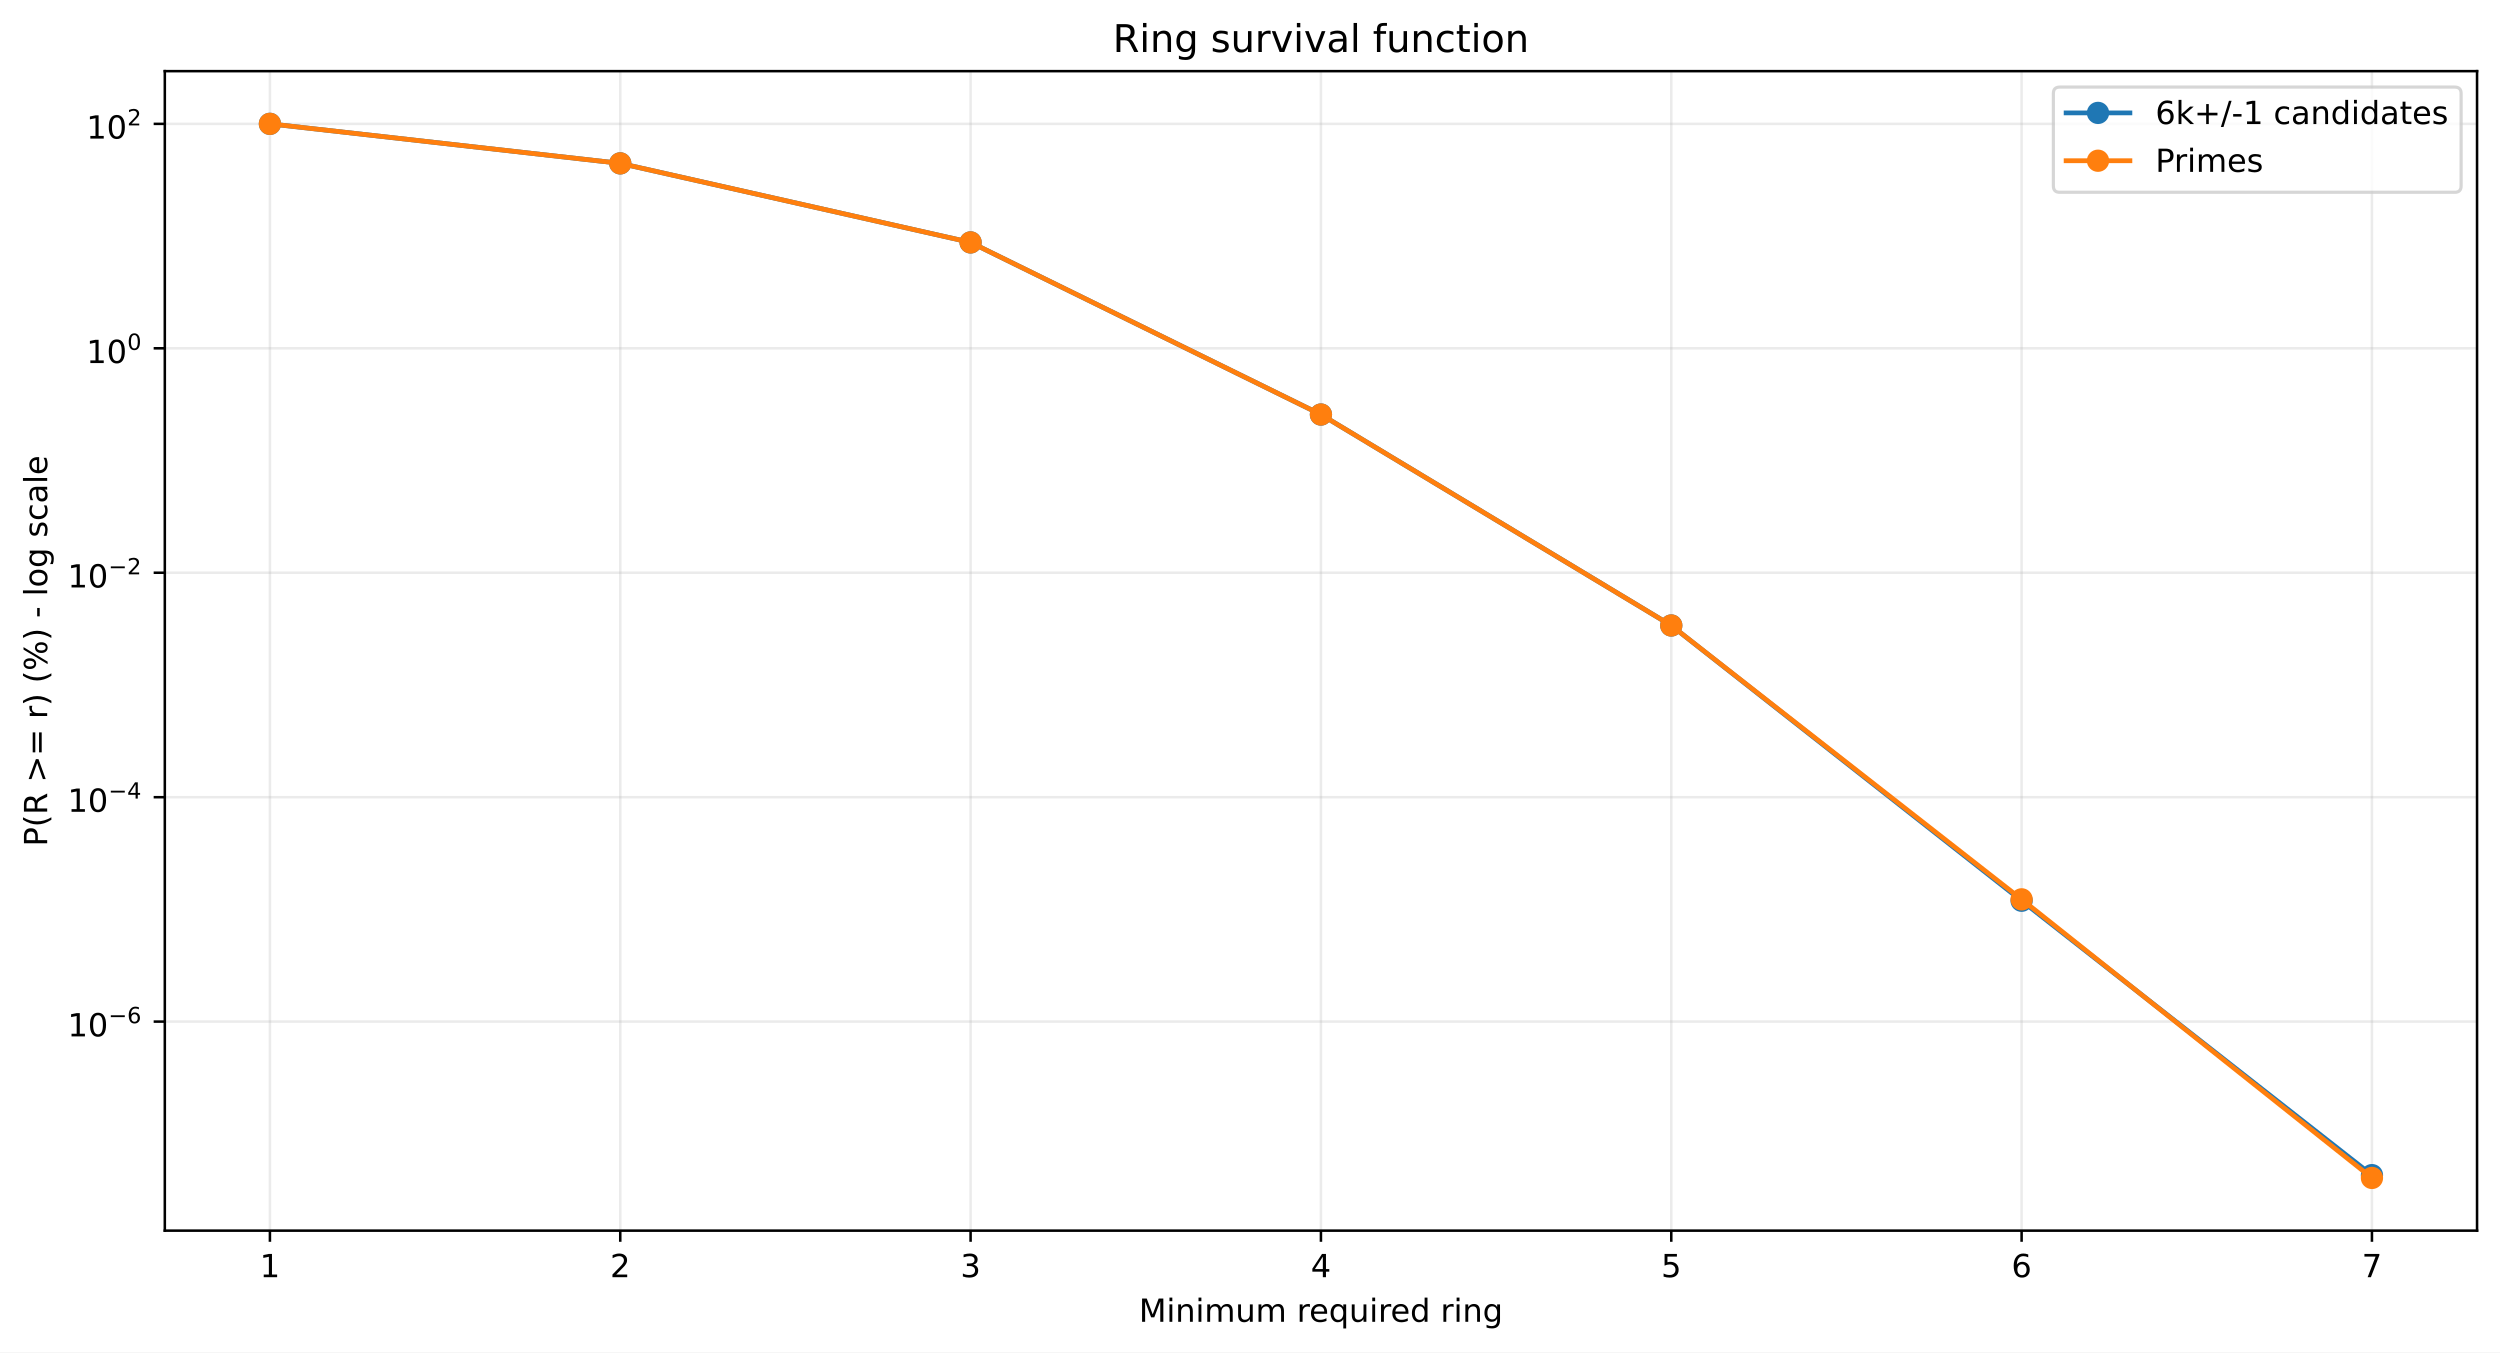
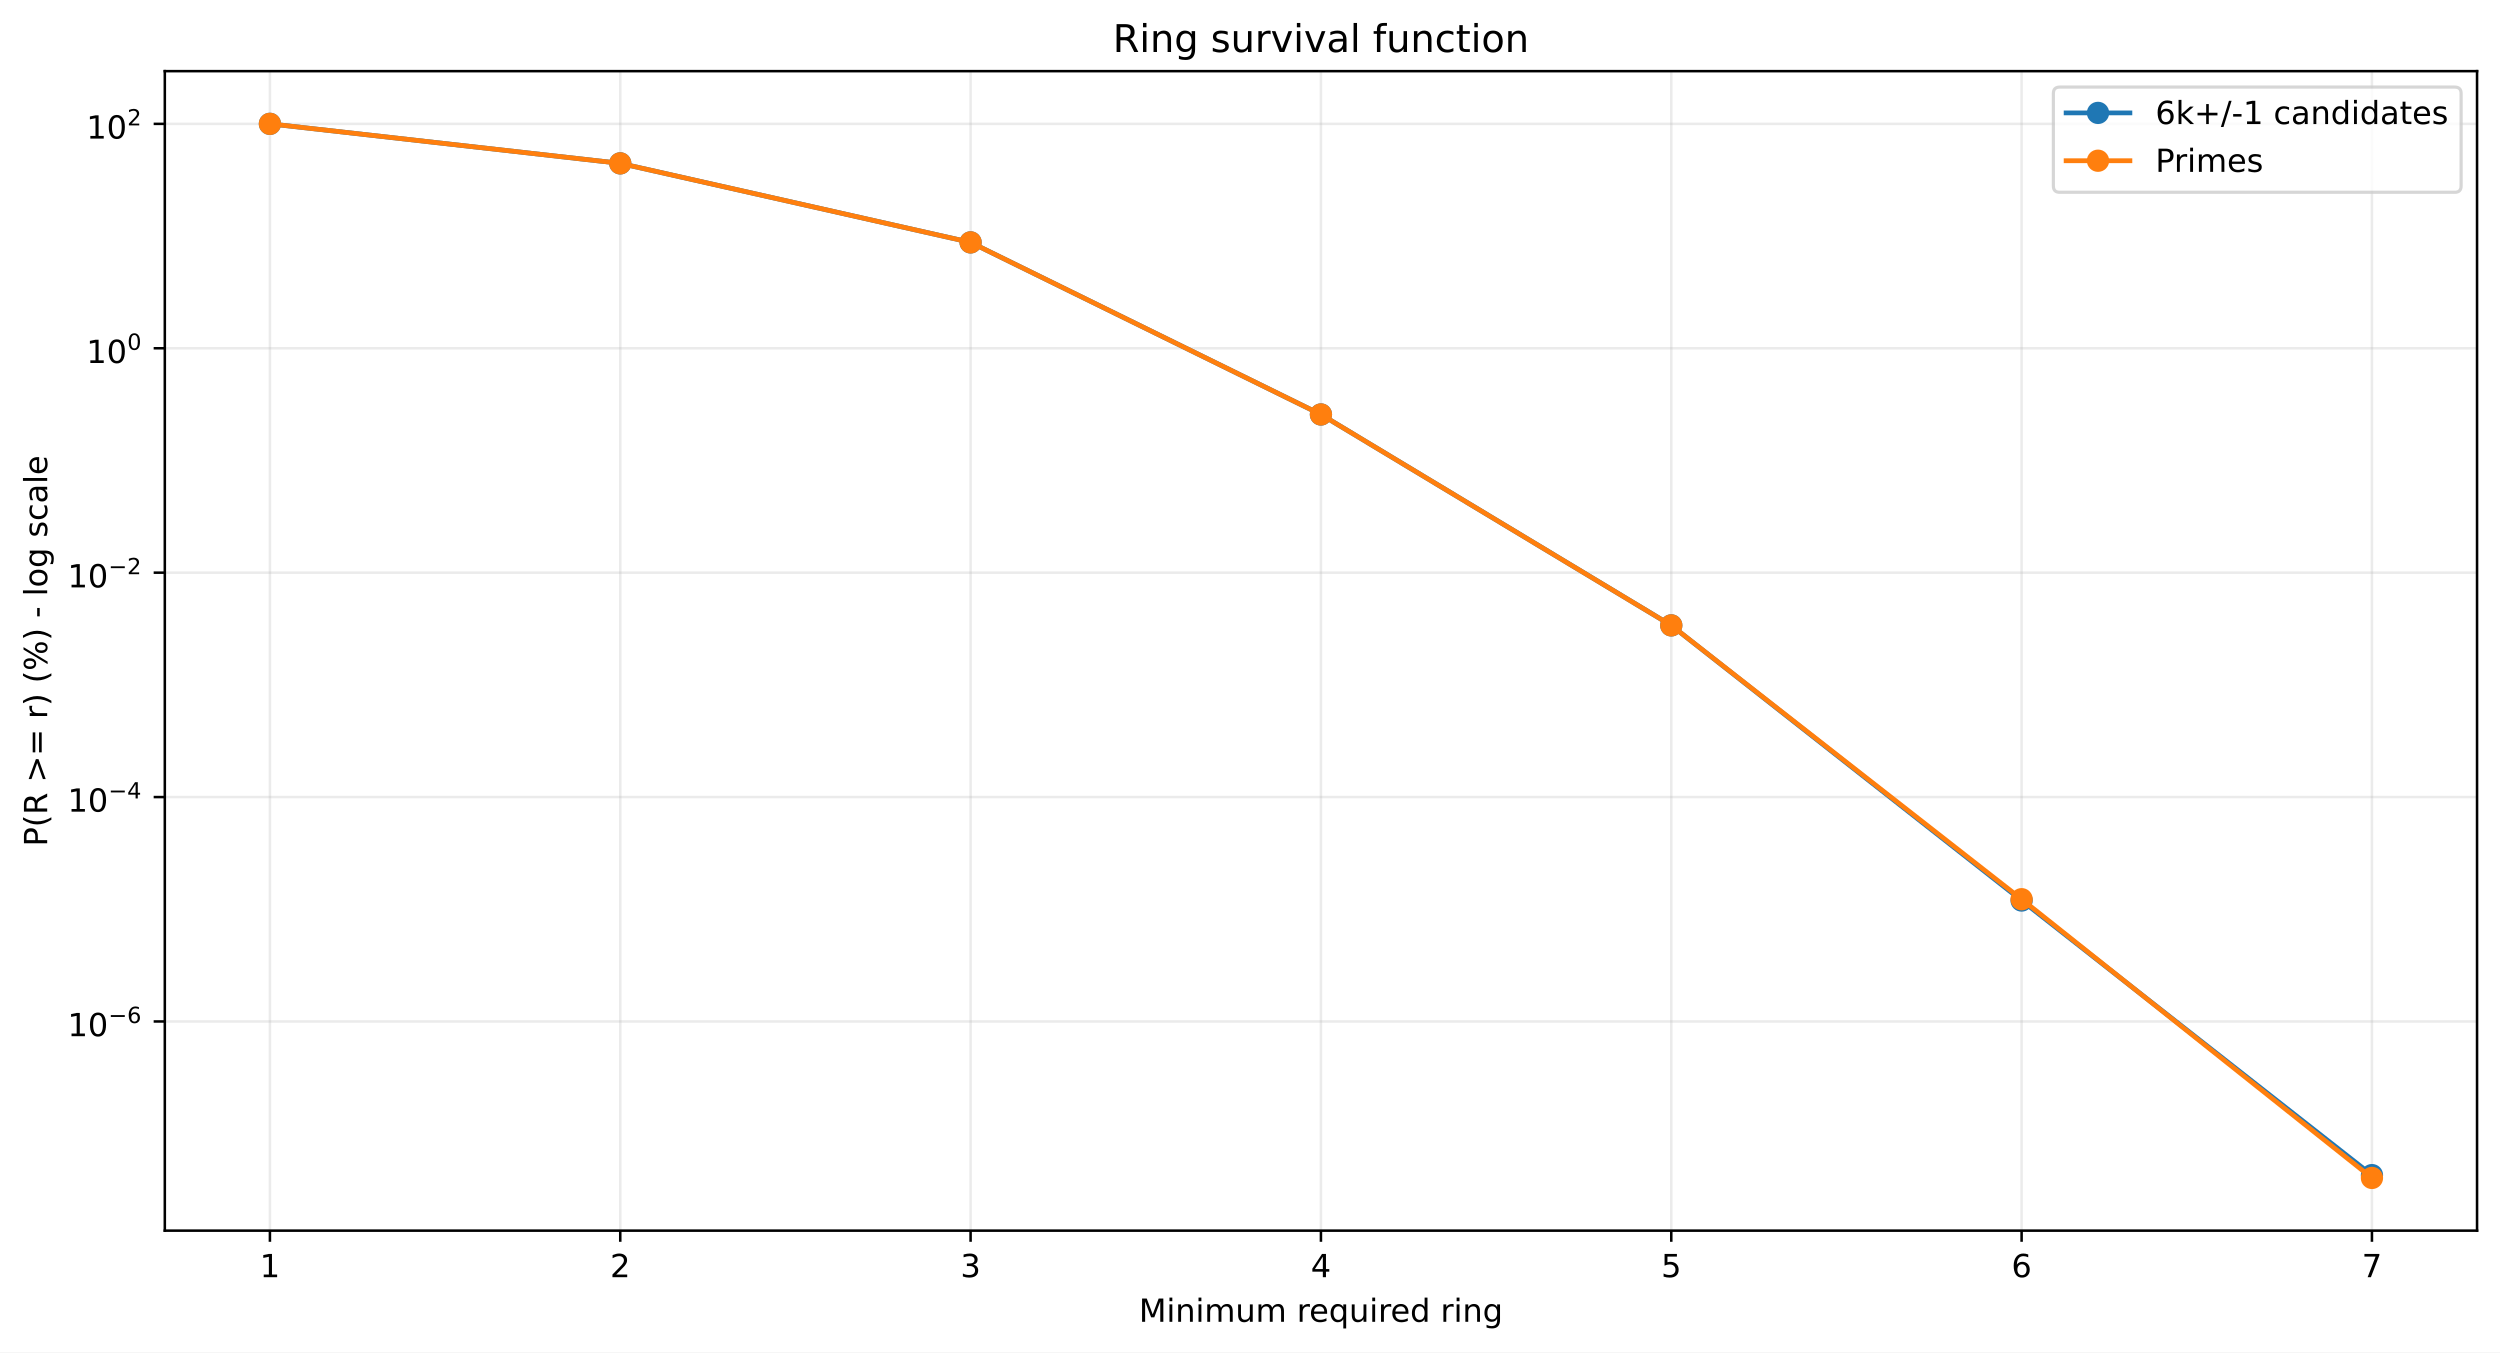
<svg xmlns="http://www.w3.org/2000/svg" xmlns:xlink="http://www.w3.org/1999/xlink" width="784.218pt" height="424.237pt" viewBox="0 0 784.218 424.237" version="1.1">
  <defs>
    <style type="text/css">*{stroke-linejoin: round; stroke-linecap: butt}</style>
  </defs>
  <g id="figure_1">
    <g id="patch_1">
      <path d="M 0 424.237  L 784.218 424.237  L 784.218 0  L 0 0  z " style="fill: #ffffff" />
    </g>
    <g id="axes_1">
      <g id="patch_2">
        <path d="M 51.701 386.036  L 777.018 386.036  L 777.018 22.318  L 51.701 22.318  z " style="fill: #ffffff" />
      </g>
      <g id="matplotlib.axis_1">
        <g id="xtick_1">
          <g id="line2d_1">
-             <path d="M 84.67 386.036  L 84.67 22.318  " clip-path="url(#p7d66e2ac0c)" style="fill: none; stroke: #b0b0b0; stroke-opacity: 0.25; stroke-width: 0.8; stroke-linecap: square" />
+             <path d="M 84.67 386.036  L 84.67 22.318  " clip-path="url(#p5f0b2de97f)" style="fill: none; stroke: #b0b0b0; stroke-opacity: 0.25; stroke-width: 0.8; stroke-linecap: square" />
          </g>
          <g id="line2d_2">
            <defs>
-               <path id="m2b1ff88e31" d="M 0 0  L 0 3.5  " style="stroke: #000000; stroke-width: 0.8" />
+               <path id="m4fd8cc021f" d="M 0 0  L 0 3.5  " style="stroke: #000000; stroke-width: 0.8" />
            </defs>
            <g>
-               <use xlink:href="#m2b1ff88e31" x="84.67" y="386.036" style="stroke: #000000; stroke-width: 0.8" />
+               <use xlink:href="#m4fd8cc021f" x="84.67" y="386.036" style="stroke: #000000; stroke-width: 0.8" />
            </g>
          </g>
          <g id="text_1">
            <g transform="translate(81.48852 400.6334) scale(0.1 -0.1)">
              <defs>
                <path id="DejaVuSans-14" d="M 794 531  L 1825 531  L 1825 4091  L 703 3866  L 703 4441  L 1819 4666  L 2450 4666  L 2450 531  L 3481 531  L 3481 0  L 794 0  L 794 531  z " transform="scale(0.015625)" />
              </defs>
              <use xlink:href="#DejaVuSans-14" />
            </g>
          </g>
        </g>
        <g id="xtick_2">
          <g id="line2d_3">
-             <path d="M 194.566 386.036  L 194.566 22.318  " clip-path="url(#p7d66e2ac0c)" style="fill: none; stroke: #b0b0b0; stroke-opacity: 0.25; stroke-width: 0.8; stroke-linecap: square" />
+             <path d="M 194.566 386.036  L 194.566 22.318  " clip-path="url(#p5f0b2de97f)" style="fill: none; stroke: #b0b0b0; stroke-opacity: 0.25; stroke-width: 0.8; stroke-linecap: square" />
          </g>
          <g id="line2d_4">
            <g>
-               <use xlink:href="#m2b1ff88e31" x="194.566" y="386.036" style="stroke: #000000; stroke-width: 0.8" />
+               <use xlink:href="#m4fd8cc021f" x="194.566" y="386.036" style="stroke: #000000; stroke-width: 0.8" />
            </g>
          </g>
          <g id="text_2">
            <g transform="translate(191.3851 400.6334) scale(0.1 -0.1)">
              <defs>
                <path id="DejaVuSans-15" d="M 1228 531  L 3431 531  L 3431 0  L 469 0  L 469 531  Q 828 903 1448 1529  Q 2069 2156 2228 2338  Q 2531 2678 2651 2914  Q 2772 3150 2772 3378  Q 2772 3750 2511 3984  Q 2250 4219 1831 4219  Q 1534 4219 1204 4116  Q 875 4013 500 3803  L 500 4441  Q 881 4594 1212 4672  Q 1544 4750 1819 4750  Q 2544 4750 2975 4387  Q 3406 4025 3406 3419  Q 3406 3131 3298 2873  Q 3191 2616 2906 2266  Q 2828 2175 2409 1742  Q 1991 1309 1228 531  z " transform="scale(0.015625)" />
              </defs>
              <use xlink:href="#DejaVuSans-15" />
            </g>
          </g>
        </g>
        <g id="xtick_3">
          <g id="line2d_5">
-             <path d="M 304.463 386.036  L 304.463 22.318  " clip-path="url(#p7d66e2ac0c)" style="fill: none; stroke: #b0b0b0; stroke-opacity: 0.25; stroke-width: 0.8; stroke-linecap: square" />
+             <path d="M 304.463 386.036  L 304.463 22.318  " clip-path="url(#p5f0b2de97f)" style="fill: none; stroke: #b0b0b0; stroke-opacity: 0.25; stroke-width: 0.8; stroke-linecap: square" />
          </g>
          <g id="line2d_6">
            <g>
-               <use xlink:href="#m2b1ff88e31" x="304.463" y="386.036" style="stroke: #000000; stroke-width: 0.8" />
+               <use xlink:href="#m4fd8cc021f" x="304.463" y="386.036" style="stroke: #000000; stroke-width: 0.8" />
            </g>
          </g>
          <g id="text_3">
            <g transform="translate(301.2817 400.6334) scale(0.1 -0.1)">
              <defs>
                <path id="DejaVuSans-16" d="M 2597 2516  Q 3050 2419 3304 2112  Q 3559 1806 3559 1356  Q 3559 666 3084 287  Q 2609 -91 1734 -91  Q 1441 -91 1130 -33  Q 819 25 488 141  L 488 750  Q 750 597 1062 519  Q 1375 441 1716 441  Q 2309 441 2620 675  Q 2931 909 2931 1356  Q 2931 1769 2642 2001  Q 2353 2234 1838 2234  L 1294 2234  L 1294 2753  L 1863 2753  Q 2328 2753 2575 2939  Q 2822 3125 2822 3475  Q 2822 3834 2567 4026  Q 2313 4219 1838 4219  Q 1578 4219 1281 4162  Q 984 4106 628 3988  L 628 4550  Q 988 4650 1302 4700  Q 1616 4750 1894 4750  Q 2613 4750 3031 4423  Q 3450 4097 3450 3541  Q 3450 3153 3228 2886  Q 3006 2619 2597 2516  z " transform="scale(0.015625)" />
              </defs>
              <use xlink:href="#DejaVuSans-16" />
            </g>
          </g>
        </g>
        <g id="xtick_4">
          <g id="line2d_7">
-             <path d="M 414.36 386.036  L 414.36 22.318  " clip-path="url(#p7d66e2ac0c)" style="fill: none; stroke: #b0b0b0; stroke-opacity: 0.25; stroke-width: 0.8; stroke-linecap: square" />
+             <path d="M 414.36 386.036  L 414.36 22.318  " clip-path="url(#p5f0b2de97f)" style="fill: none; stroke: #b0b0b0; stroke-opacity: 0.25; stroke-width: 0.8; stroke-linecap: square" />
          </g>
          <g id="line2d_8">
            <g>
-               <use xlink:href="#m2b1ff88e31" x="414.36" y="386.036" style="stroke: #000000; stroke-width: 0.8" />
+               <use xlink:href="#m4fd8cc021f" x="414.36" y="386.036" style="stroke: #000000; stroke-width: 0.8" />
            </g>
          </g>
          <g id="text_4">
            <g transform="translate(411.1784 400.6334) scale(0.1 -0.1)">
              <defs>
                <path id="DejaVuSans-17" d="M 2419 4116  L 825 1625  L 2419 1625  L 2419 4116  z M 2253 4666  L 3047 4666  L 3047 1625  L 3713 1625  L 3713 1100  L 3047 1100  L 3047 0  L 2419 0  L 2419 1100  L 313 1100  L 313 1709  L 2253 4666  z " transform="scale(0.015625)" />
              </defs>
              <use xlink:href="#DejaVuSans-17" />
            </g>
          </g>
        </g>
        <g id="xtick_5">
          <g id="line2d_9">
-             <path d="M 524.256 386.036  L 524.256 22.318  " clip-path="url(#p7d66e2ac0c)" style="fill: none; stroke: #b0b0b0; stroke-opacity: 0.25; stroke-width: 0.8; stroke-linecap: square" />
+             <path d="M 524.256 386.036  L 524.256 22.318  " clip-path="url(#p5f0b2de97f)" style="fill: none; stroke: #b0b0b0; stroke-opacity: 0.25; stroke-width: 0.8; stroke-linecap: square" />
          </g>
          <g id="line2d_10">
            <g>
-               <use xlink:href="#m2b1ff88e31" x="524.256" y="386.036" style="stroke: #000000; stroke-width: 0.8" />
+               <use xlink:href="#m4fd8cc021f" x="524.256" y="386.036" style="stroke: #000000; stroke-width: 0.8" />
            </g>
          </g>
          <g id="text_5">
            <g transform="translate(521.075 400.6334) scale(0.1 -0.1)">
              <defs>
                <path id="DejaVuSans-18" d="M 691 4666  L 3169 4666  L 3169 4134  L 1269 4134  L 1269 2991  Q 1406 3038 1543 3061  Q 1681 3084 1819 3084  Q 2600 3084 3056 2656  Q 3513 2228 3513 1497  Q 3513 744 3044 326  Q 2575 -91 1722 -91  Q 1428 -91 1123 -41  Q 819 9 494 109  L 494 744  Q 775 591 1075 516  Q 1375 441 1709 441  Q 2250 441 2565 725  Q 2881 1009 2881 1497  Q 2881 1984 2565 2268  Q 2250 2553 1709 2553  Q 1456 2553 1204 2497  Q 953 2441 691 2322  L 691 4666  z " transform="scale(0.015625)" />
              </defs>
              <use xlink:href="#DejaVuSans-18" />
            </g>
          </g>
        </g>
        <g id="xtick_6">
          <g id="line2d_11">
-             <path d="M 634.153 386.036  L 634.153 22.318  " clip-path="url(#p7d66e2ac0c)" style="fill: none; stroke: #b0b0b0; stroke-opacity: 0.25; stroke-width: 0.8; stroke-linecap: square" />
+             <path d="M 634.153 386.036  L 634.153 22.318  " clip-path="url(#p5f0b2de97f)" style="fill: none; stroke: #b0b0b0; stroke-opacity: 0.25; stroke-width: 0.8; stroke-linecap: square" />
          </g>
          <g id="line2d_12">
            <g>
-               <use xlink:href="#m2b1ff88e31" x="634.153" y="386.036" style="stroke: #000000; stroke-width: 0.8" />
+               <use xlink:href="#m4fd8cc021f" x="634.153" y="386.036" style="stroke: #000000; stroke-width: 0.8" />
            </g>
          </g>
          <g id="text_6">
            <g transform="translate(630.9716 400.6334) scale(0.1 -0.1)">
              <defs>
                <path id="DejaVuSans-19" d="M 2113 2584  Q 1688 2584 1439 2293  Q 1191 2003 1191 1497  Q 1191 994 1439 701  Q 1688 409 2113 409  Q 2538 409 2786 701  Q 3034 994 3034 1497  Q 3034 2003 2786 2293  Q 2538 2584 2113 2584  z M 3366 4563  L 3366 3988  Q 3128 4100 2886 4159  Q 2644 4219 2406 4219  Q 1781 4219 1451 3797  Q 1122 3375 1075 2522  Q 1259 2794 1537 2939  Q 1816 3084 2150 3084  Q 2853 3084 3261 2657  Q 3669 2231 3669 1497  Q 3669 778 3244 343  Q 2819 -91 2113 -91  Q 1303 -91 875 529  Q 447 1150 447 2328  Q 447 3434 972 4092  Q 1497 4750 2381 4750  Q 2619 4750 2861 4703  Q 3103 4656 3366 4563  z " transform="scale(0.015625)" />
              </defs>
              <use xlink:href="#DejaVuSans-19" />
            </g>
          </g>
        </g>
        <g id="xtick_7">
          <g id="line2d_13">
-             <path d="M 744.049 386.036  L 744.049 22.318  " clip-path="url(#p7d66e2ac0c)" style="fill: none; stroke: #b0b0b0; stroke-opacity: 0.25; stroke-width: 0.8; stroke-linecap: square" />
+             <path d="M 744.049 386.036  L 744.049 22.318  " clip-path="url(#p5f0b2de97f)" style="fill: none; stroke: #b0b0b0; stroke-opacity: 0.25; stroke-width: 0.8; stroke-linecap: square" />
          </g>
          <g id="line2d_14">
            <g>
-               <use xlink:href="#m2b1ff88e31" x="744.049" y="386.036" style="stroke: #000000; stroke-width: 0.8" />
+               <use xlink:href="#m4fd8cc021f" x="744.049" y="386.036" style="stroke: #000000; stroke-width: 0.8" />
            </g>
          </g>
          <g id="text_7">
            <g transform="translate(740.8682 400.6334) scale(0.1 -0.1)">
              <defs>
                <path id="DejaVuSans-1a" d="M 525 4666  L 3525 4666  L 3525 4397  L 1831 0  L 1172 0  L 2766 4134  L 525 4134  L 525 4666  z " transform="scale(0.015625)" />
              </defs>
              <use xlink:href="#DejaVuSans-1a" />
            </g>
          </g>
        </g>
        <g id="text_8">
          <g transform="translate(357.2737 414.6342) scale(0.1 -0.1)">
            <defs>
              <path id="DejaVuSans-30" d="M 628 4666  L 1569 4666  L 2759 1491  L 3956 4666  L 4897 4666  L 4897 0  L 4281 0  L 4281 4097  L 3078 897  L 2444 897  L 1241 4097  L 1241 0  L 628 0  L 628 4666  z " transform="scale(0.015625)" />
              <path id="DejaVuSans-4c" d="M 603 3500  L 1178 3500  L 1178 0  L 603 0  L 603 3500  z M 603 4863  L 1178 4863  L 1178 4134  L 603 4134  L 603 4863  z " transform="scale(0.015625)" />
              <path id="DejaVuSans-51" d="M 3513 2113  L 3513 0  L 2938 0  L 2938 2094  Q 2938 2591 2744 2837  Q 2550 3084 2163 3084  Q 1697 3084 1428 2787  Q 1159 2491 1159 1978  L 1159 0  L 581 0  L 581 3500  L 1159 3500  L 1159 2956  Q 1366 3272 1645 3428  Q 1925 3584 2291 3584  Q 2894 3584 3203 3211  Q 3513 2838 3513 2113  z " transform="scale(0.015625)" />
              <path id="DejaVuSans-50" d="M 3328 2828  Q 3544 3216 3844 3400  Q 4144 3584 4550 3584  Q 5097 3584 5394 3201  Q 5691 2819 5691 2113  L 5691 0  L 5113 0  L 5113 2094  Q 5113 2597 4934 2840  Q 4756 3084 4391 3084  Q 3944 3084 3684 2787  Q 3425 2491 3425 1978  L 3425 0  L 2847 0  L 2847 2094  Q 2847 2600 2669 2842  Q 2491 3084 2119 3084  Q 1678 3084 1418 2786  Q 1159 2488 1159 1978  L 1159 0  L 581 0  L 581 3500  L 1159 3500  L 1159 2956  Q 1356 3278 1631 3431  Q 1906 3584 2284 3584  Q 2666 3584 2933 3390  Q 3200 3197 3328 2828  z " transform="scale(0.015625)" />
              <path id="DejaVuSans-58" d="M 544 1381  L 544 3500  L 1119 3500  L 1119 1403  Q 1119 906 1312 657  Q 1506 409 1894 409  Q 2359 409 2629 706  Q 2900 1003 2900 1516  L 2900 3500  L 3475 3500  L 3475 0  L 2900 0  L 2900 538  Q 2691 219 2414 64  Q 2138 -91 1772 -91  Q 1169 -91 856 284  Q 544 659 544 1381  z M 1991 3584  L 1991 3584  z " transform="scale(0.015625)" />
              <path id="DejaVuSans-3" transform="scale(0.015625)" />
              <path id="DejaVuSans-55" d="M 2631 2963  Q 2534 3019 2420 3045  Q 2306 3072 2169 3072  Q 1681 3072 1420 2755  Q 1159 2438 1159 1844  L 1159 0  L 581 0  L 581 3500  L 1159 3500  L 1159 2956  Q 1341 3275 1631 3429  Q 1922 3584 2338 3584  Q 2397 3584 2469 3576  Q 2541 3569 2628 3553  L 2631 2963  z " transform="scale(0.015625)" />
              <path id="DejaVuSans-48" d="M 3597 1894  L 3597 1613  L 953 1613  Q 991 1019 1311 708  Q 1631 397 2203 397  Q 2534 397 2845 478  Q 3156 559 3463 722  L 3463 178  Q 3153 47 2828 -22  Q 2503 -91 2169 -91  Q 1331 -91 842 396  Q 353 884 353 1716  Q 353 2575 817 3079  Q 1281 3584 2069 3584  Q 2775 3584 3186 3129  Q 3597 2675 3597 1894  z M 3022 2063  Q 3016 2534 2758 2815  Q 2500 3097 2075 3097  Q 1594 3097 1305 2825  Q 1016 2553 972 2059  L 3022 2063  z " transform="scale(0.015625)" />
              <path id="DejaVuSans-54" d="M 947 1747  Q 947 1113 1208 752  Q 1469 391 1925 391  Q 2381 391 2643 752  Q 2906 1113 2906 1747  Q 2906 2381 2643 2742  Q 2381 3103 1925 3103  Q 1469 3103 1208 2742  Q 947 2381 947 1747  z M 2906 525  Q 2725 213 2448 61  Q 2172 -91 1784 -91  Q 1150 -91 751 415  Q 353 922 353 1747  Q 353 2572 751 3078  Q 1150 3584 1784 3584  Q 2172 3584 2448 3432  Q 2725 3281 2906 2969  L 2906 3500  L 3481 3500  L 3481 -1331  L 2906 -1331  L 2906 525  z " transform="scale(0.015625)" />
              <path id="DejaVuSans-47" d="M 2906 2969  L 2906 4863  L 3481 4863  L 3481 0  L 2906 0  L 2906 525  Q 2725 213 2448 61  Q 2172 -91 1784 -91  Q 1150 -91 751 415  Q 353 922 353 1747  Q 353 2572 751 3078  Q 1150 3584 1784 3584  Q 2172 3584 2448 3432  Q 2725 3281 2906 2969  z M 947 1747  Q 947 1113 1208 752  Q 1469 391 1925 391  Q 2381 391 2643 752  Q 2906 1113 2906 1747  Q 2906 2381 2643 2742  Q 2381 3103 1925 3103  Q 1469 3103 1208 2742  Q 947 2381 947 1747  z " transform="scale(0.015625)" />
              <path id="DejaVuSans-4a" d="M 2906 1791  Q 2906 2416 2648 2759  Q 2391 3103 1925 3103  Q 1463 3103 1205 2759  Q 947 2416 947 1791  Q 947 1169 1205 825  Q 1463 481 1925 481  Q 2391 481 2648 825  Q 2906 1169 2906 1791  z M 3481 434  Q 3481 -459 3084 -895  Q 2688 -1331 1869 -1331  Q 1566 -1331 1297 -1286  Q 1028 -1241 775 -1147  L 775 -588  Q 1028 -725 1275 -790  Q 1522 -856 1778 -856  Q 2344 -856 2625 -561  Q 2906 -266 2906 331  L 2906 616  Q 2728 306 2450 153  Q 2172 0 1784 0  Q 1141 0 747 490  Q 353 981 353 1791  Q 353 2603 747 3093  Q 1141 3584 1784 3584  Q 2172 3584 2450 3431  Q 2728 3278 2906 2969  L 2906 3500  L 3481 3500  L 3481 434  z " transform="scale(0.015625)" />
            </defs>
            <use xlink:href="#DejaVuSans-30" />
            <use xlink:href="#DejaVuSans-4c" transform="translate(86.28125 0)" />
            <use xlink:href="#DejaVuSans-51" transform="translate(114.0625 0)" />
            <use xlink:href="#DejaVuSans-4c" transform="translate(177.4375 0)" />
            <use xlink:href="#DejaVuSans-50" transform="translate(205.2188 0)" />
            <use xlink:href="#DejaVuSans-58" transform="translate(302.625 0)" />
            <use xlink:href="#DejaVuSans-50" transform="translate(366 0)" />
            <use xlink:href="#DejaVuSans-3" transform="translate(463.4062 0)" />
            <use xlink:href="#DejaVuSans-55" transform="translate(495.1875 0)" />
            <use xlink:href="#DejaVuSans-48" transform="translate(534.0938 0)" />
            <use xlink:href="#DejaVuSans-54" transform="translate(595.625 0)" />
            <use xlink:href="#DejaVuSans-58" transform="translate(659.1094 0)" />
            <use xlink:href="#DejaVuSans-4c" transform="translate(722.4844 0)" />
            <use xlink:href="#DejaVuSans-55" transform="translate(750.2656 0)" />
            <use xlink:href="#DejaVuSans-48" transform="translate(789.1719 0)" />
            <use xlink:href="#DejaVuSans-47" transform="translate(850.7031 0)" />
            <use xlink:href="#DejaVuSans-3" transform="translate(914.1875 0)" />
            <use xlink:href="#DejaVuSans-55" transform="translate(945.9688 0)" />
            <use xlink:href="#DejaVuSans-4c" transform="translate(987.0781 0)" />
            <use xlink:href="#DejaVuSans-51" transform="translate(1014.859 0)" />
            <use xlink:href="#DejaVuSans-4a" transform="translate(1078.234 0)" />
          </g>
        </g>
      </g>
      <g id="matplotlib.axis_2">
        <g id="ytick_1">
          <g id="line2d_15">
-             <path d="M 51.701 320.47  L 777.018 320.47  " clip-path="url(#p7d66e2ac0c)" style="fill: none; stroke: #b0b0b0; stroke-opacity: 0.25; stroke-width: 0.8; stroke-linecap: square" />
+             <path d="M 51.701 320.414  L 777.018 320.414  " clip-path="url(#p5f0b2de97f)" style="fill: none; stroke: #b0b0b0; stroke-opacity: 0.25; stroke-width: 0.8; stroke-linecap: square" />
          </g>
          <g id="line2d_16">
            <defs>
-               <path id="mfa5f4e4ab6" d="M 0 0  L -3.5 0  " style="stroke: #000000; stroke-width: 0.8" />
+               <path id="m0f2849d881" d="M 0 0  L -3.5 0  " style="stroke: #000000; stroke-width: 0.8" />
            </defs>
            <g>
-               <use xlink:href="#mfa5f4e4ab6" x="51.701" y="320.47" style="stroke: #000000; stroke-width: 0.8" />
+               <use xlink:href="#m0f2849d881" x="51.701" y="320.414" style="stroke: #000000; stroke-width: 0.8" />
            </g>
          </g>
          <g id="text_9">
-             <g transform="translate(21.20078 325.1703) scale(0.1 -0.1)">
+             <g transform="translate(21.20078 325.1144) scale(0.1 -0.1)">
              <defs>
                <path id="DejaVuSans-13" d="M 2034 4250  Q 1547 4250 1301 3770  Q 1056 3291 1056 2328  Q 1056 1369 1301 889  Q 1547 409 2034 409  Q 2525 409 2770 889  Q 3016 1369 3016 2328  Q 3016 3291 2770 3770  Q 2525 4250 2034 4250  z M 2034 4750  Q 2819 4750 3233 4129  Q 3647 3509 3647 2328  Q 3647 1150 3233 529  Q 2819 -91 2034 -91  Q 1250 -91 836 529  Q 422 1150 422 2328  Q 422 3509 836 4129  Q 1250 4750 2034 4750  z " transform="scale(0.015625)" />
                <path id="DejaVuSans-c9c" d="M 678 2272  L 4684 2272  L 4684 1741  L 678 1741  L 678 2272  z " transform="scale(0.015625)" />
              </defs>
              <use xlink:href="#DejaVuSans-14" transform="translate(0 0.746875)" />
              <use xlink:href="#DejaVuSans-13" transform="translate(63.62305 0.746875)" />
              <use xlink:href="#DejaVuSans-c9c" transform="translate(128.2031 42.04688) scale(0.7)" />
              <use xlink:href="#DejaVuSans-19" transform="translate(186.8555 42.04688) scale(0.7)" />
            </g>
          </g>
        </g>
        <g id="ytick_2">
          <g id="line2d_17">
-             <path d="M 51.701 250.065  L 777.018 250.065  " clip-path="url(#p7d66e2ac0c)" style="fill: none; stroke: #b0b0b0; stroke-opacity: 0.25; stroke-width: 0.8; stroke-linecap: square" />
+             <path d="M 51.701 250.023  L 777.018 250.023  " clip-path="url(#p5f0b2de97f)" style="fill: none; stroke: #b0b0b0; stroke-opacity: 0.25; stroke-width: 0.8; stroke-linecap: square" />
          </g>
          <g id="line2d_18">
            <g>
-               <use xlink:href="#mfa5f4e4ab6" x="51.701" y="250.065" style="stroke: #000000; stroke-width: 0.8" />
+               <use xlink:href="#m0f2849d881" x="51.701" y="250.023" style="stroke: #000000; stroke-width: 0.8" />
            </g>
          </g>
          <g id="text_10">
-             <g transform="translate(21.20078 254.7154) scale(0.1 -0.1)">
+             <g transform="translate(21.20078 254.6735) scale(0.1 -0.1)">
              <use xlink:href="#DejaVuSans-14" transform="translate(0 0.665625)" />
              <use xlink:href="#DejaVuSans-13" transform="translate(63.62305 0.665625)" />
              <use xlink:href="#DejaVuSans-c9c" transform="translate(128.2031 41.96563) scale(0.7)" />
              <use xlink:href="#DejaVuSans-17" transform="translate(186.8555 41.96563) scale(0.7)" />
            </g>
          </g>
        </g>
        <g id="ytick_3">
          <g id="line2d_19">
-             <path d="M 51.701 179.661  L 777.018 179.661  " clip-path="url(#p7d66e2ac0c)" style="fill: none; stroke: #b0b0b0; stroke-opacity: 0.25; stroke-width: 0.8; stroke-linecap: square" />
+             <path d="M 51.701 179.633  L 777.018 179.633  " clip-path="url(#p5f0b2de97f)" style="fill: none; stroke: #b0b0b0; stroke-opacity: 0.25; stroke-width: 0.8; stroke-linecap: square" />
          </g>
          <g id="line2d_20">
            <g>
-               <use xlink:href="#mfa5f4e4ab6" x="51.701" y="179.661" style="stroke: #000000; stroke-width: 0.8" />
+               <use xlink:href="#m0f2849d881" x="51.701" y="179.633" style="stroke: #000000; stroke-width: 0.8" />
            </g>
          </g>
          <g id="text_11">
-             <g transform="translate(21.20078 184.3605) scale(0.1 -0.1)">
+             <g transform="translate(21.20078 184.3326) scale(0.1 -0.1)">
              <use xlink:href="#DejaVuSans-14" transform="translate(0 0.746875)" />
              <use xlink:href="#DejaVuSans-13" transform="translate(63.62305 0.746875)" />
              <use xlink:href="#DejaVuSans-c9c" transform="translate(128.2031 42.04688) scale(0.7)" />
              <use xlink:href="#DejaVuSans-15" transform="translate(186.8555 42.04688) scale(0.7)" />
            </g>
          </g>
        </g>
        <g id="ytick_4">
          <g id="line2d_21">
-             <path d="M 51.701 109.256  L 777.018 109.256  " clip-path="url(#p7d66e2ac0c)" style="fill: none; stroke: #b0b0b0; stroke-opacity: 0.25; stroke-width: 0.8; stroke-linecap: square" />
+             <path d="M 51.701 109.242  L 777.018 109.242  " clip-path="url(#p5f0b2de97f)" style="fill: none; stroke: #b0b0b0; stroke-opacity: 0.25; stroke-width: 0.8; stroke-linecap: square" />
          </g>
          <g id="line2d_22">
            <g>
-               <use xlink:href="#mfa5f4e4ab6" x="51.701" y="109.256" style="stroke: #000000; stroke-width: 0.8" />
+               <use xlink:href="#m0f2849d881" x="51.701" y="109.242" style="stroke: #000000; stroke-width: 0.8" />
            </g>
          </g>
          <g id="text_12">
-             <g transform="translate(27.10078 113.9556) scale(0.1 -0.1)">
+             <g transform="translate(27.10078 113.9417) scale(0.1 -0.1)">
              <use xlink:href="#DejaVuSans-14" transform="translate(0 0.746875)" />
              <use xlink:href="#DejaVuSans-13" transform="translate(63.62305 0.746875)" />
              <use xlink:href="#DejaVuSans-13" transform="translate(128.2031 42.04688) scale(0.7)" />
            </g>
          </g>
        </g>
        <g id="ytick_5">
          <g id="line2d_23">
-             <path d="M 51.701 38.851  L 777.018 38.851  " clip-path="url(#p7d66e2ac0c)" style="fill: none; stroke: #b0b0b0; stroke-opacity: 0.25; stroke-width: 0.8; stroke-linecap: square" />
+             <path d="M 51.701 38.851  L 777.018 38.851  " clip-path="url(#p5f0b2de97f)" style="fill: none; stroke: #b0b0b0; stroke-opacity: 0.25; stroke-width: 0.8; stroke-linecap: square" />
          </g>
          <g id="line2d_24">
            <g>
-               <use xlink:href="#mfa5f4e4ab6" x="51.701" y="38.851" style="stroke: #000000; stroke-width: 0.8" />
+               <use xlink:href="#m0f2849d881" x="51.701" y="38.851" style="stroke: #000000; stroke-width: 0.8" />
            </g>
          </g>
          <g id="text_13">
            <g transform="translate(27.10078 43.55075) scale(0.1 -0.1)">
              <use xlink:href="#DejaVuSans-14" transform="translate(0 0.746875)" />
              <use xlink:href="#DejaVuSans-13" transform="translate(63.62305 0.746875)" />
              <use xlink:href="#DejaVuSans-15" transform="translate(128.2031 42.04688) scale(0.7)" />
            </g>
          </g>
        </g>
        <g id="text_14">
          <g transform="translate(14.79844 265.4996) rotate(-90) scale(0.1 -0.1)">
            <defs>
              <path id="DejaVuSans-33" d="M 1259 4147  L 1259 2394  L 2053 2394  Q 2494 2394 2734 2622  Q 2975 2850 2975 3272  Q 2975 3691 2734 3919  Q 2494 4147 2053 4147  L 1259 4147  z M 628 4666  L 2053 4666  Q 2838 4666 3239 4311  Q 3641 3956 3641 3272  Q 3641 2581 3239 2228  Q 2838 1875 2053 1875  L 1259 1875  L 1259 0  L 628 0  L 628 4666  z " transform="scale(0.015625)" />
              <path id="DejaVuSans-b" d="M 1984 4856  Q 1566 4138 1362 3434  Q 1159 2731 1159 2009  Q 1159 1288 1364 580  Q 1569 -128 1984 -844  L 1484 -844  Q 1016 -109 783 600  Q 550 1309 550 2009  Q 550 2706 781 3412  Q 1013 4119 1484 4856  L 1984 4856  z " transform="scale(0.015625)" />
              <path id="DejaVuSans-35" d="M 2841 2188  Q 3044 2119 3236 1894  Q 3428 1669 3622 1275  L 4263 0  L 3584 0  L 2988 1197  Q 2756 1666 2539 1819  Q 2322 1972 1947 1972  L 1259 1972  L 1259 0  L 628 0  L 628 4666  L 2053 4666  Q 2853 4666 3247 4331  Q 3641 3997 3641 3322  Q 3641 2881 3436 2590  Q 3231 2300 2841 2188  z M 1259 4147  L 1259 2491  L 2053 2491  Q 2509 2491 2742 2702  Q 2975 2913 2975 3322  Q 2975 3731 2742 3939  Q 2509 4147 2053 4147  L 1259 4147  z " transform="scale(0.015625)" />
              <path id="DejaVuSans-21" d="M 678 3150  L 678 3719  L 4684 2266  L 4684 1747  L 678 294  L 678 863  L 3897 2003  L 678 3150  z " transform="scale(0.015625)" />
              <path id="DejaVuSans-20" d="M 678 2906  L 4684 2906  L 4684 2381  L 678 2381  L 678 2906  z M 678 1631  L 4684 1631  L 4684 1100  L 678 1100  L 678 1631  z " transform="scale(0.015625)" />
              <path id="DejaVuSans-c" d="M 513 4856  L 1013 4856  Q 1481 4119 1714 3412  Q 1947 2706 1947 2009  Q 1947 1309 1714 600  Q 1481 -109 1013 -844  L 513 -844  Q 928 -128 1133 580  Q 1338 1288 1338 2009  Q 1338 2731 1133 3434  Q 928 4138 513 4856  z " transform="scale(0.015625)" />
              <path id="DejaVuSans-8" d="M 4653 2053  Q 4381 2053 4226 1822  Q 4072 1591 4072 1178  Q 4072 772 4226 539  Q 4381 306 4653 306  Q 4919 306 5073 539  Q 5228 772 5228 1178  Q 5228 1588 5073 1820  Q 4919 2053 4653 2053  z M 4653 2450  Q 5147 2450 5437 2106  Q 5728 1763 5728 1178  Q 5728 594 5436 251  Q 5144 -91 4653 -91  Q 4153 -91 3862 251  Q 3572 594 3572 1178  Q 3572 1766 3864 2108  Q 4156 2450 4653 2450  z M 1428 4353  Q 1159 4353 1004 4120  Q 850 3888 850 3481  Q 850 3069 1003 2837  Q 1156 2606 1428 2606  Q 1700 2606 1854 2837  Q 2009 3069 2009 3481  Q 2009 3884 1853 4118  Q 1697 4353 1428 4353  z M 4250 4750  L 4750 4750  L 1831 -91  L 1331 -91  L 4250 4750  z M 1428 4750  Q 1922 4750 2215 4408  Q 2509 4066 2509 3481  Q 2509 2891 2217 2550  Q 1925 2209 1428 2209  Q 931 2209 642 2551  Q 353 2894 353 3481  Q 353 4063 643 4406  Q 934 4750 1428 4750  z " transform="scale(0.015625)" />
              <path id="DejaVuSans-10" d="M 313 2009  L 1997 2009  L 1997 1497  L 313 1497  L 313 2009  z " transform="scale(0.015625)" />
              <path id="DejaVuSans-4f" d="M 603 4863  L 1178 4863  L 1178 0  L 603 0  L 603 4863  z " transform="scale(0.015625)" />
              <path id="DejaVuSans-52" d="M 1959 3097  Q 1497 3097 1228 2736  Q 959 2375 959 1747  Q 959 1119 1226 758  Q 1494 397 1959 397  Q 2419 397 2687 759  Q 2956 1122 2956 1747  Q 2956 2369 2687 2733  Q 2419 3097 1959 3097  z M 1959 3584  Q 2709 3584 3137 3096  Q 3566 2609 3566 1747  Q 3566 888 3137 398  Q 2709 -91 1959 -91  Q 1206 -91 779 398  Q 353 888 353 1747  Q 353 2609 779 3096  Q 1206 3584 1959 3584  z " transform="scale(0.015625)" />
              <path id="DejaVuSans-56" d="M 2834 3397  L 2834 2853  Q 2591 2978 2328 3040  Q 2066 3103 1784 3103  Q 1356 3103 1142 2972  Q 928 2841 928 2578  Q 928 2378 1081 2264  Q 1234 2150 1697 2047  L 1894 2003  Q 2506 1872 2764 1633  Q 3022 1394 3022 966  Q 3022 478 2636 193  Q 2250 -91 1575 -91  Q 1294 -91 989 -36  Q 684 19 347 128  L 347 722  Q 666 556 975 473  Q 1284 391 1588 391  Q 1994 391 2212 530  Q 2431 669 2431 922  Q 2431 1156 2273 1281  Q 2116 1406 1581 1522  L 1381 1569  Q 847 1681 609 1914  Q 372 2147 372 2553  Q 372 3047 722 3315  Q 1072 3584 1716 3584  Q 2034 3584 2315 3537  Q 2597 3491 2834 3397  z " transform="scale(0.015625)" />
              <path id="DejaVuSans-46" d="M 3122 3366  L 3122 2828  Q 2878 2963 2633 3030  Q 2388 3097 2138 3097  Q 1578 3097 1268 2742  Q 959 2388 959 1747  Q 959 1106 1268 751  Q 1578 397 2138 397  Q 2388 397 2633 464  Q 2878 531 3122 666  L 3122 134  Q 2881 22 2623 -34  Q 2366 -91 2075 -91  Q 1284 -91 818 406  Q 353 903 353 1747  Q 353 2603 823 3093  Q 1294 3584 2113 3584  Q 2378 3584 2631 3529  Q 2884 3475 3122 3366  z " transform="scale(0.015625)" />
              <path id="DejaVuSans-44" d="M 2194 1759  Q 1497 1759 1228 1600  Q 959 1441 959 1056  Q 959 750 1161 570  Q 1363 391 1709 391  Q 2188 391 2477 730  Q 2766 1069 2766 1631  L 2766 1759  L 2194 1759  z M 3341 1997  L 3341 0  L 2766 0  L 2766 531  Q 2569 213 2275 61  Q 1981 -91 1556 -91  Q 1019 -91 701 211  Q 384 513 384 1019  Q 384 1609 779 1909  Q 1175 2209 1959 2209  L 2766 2209  L 2766 2266  Q 2766 2663 2505 2880  Q 2244 3097 1772 3097  Q 1472 3097 1187 3025  Q 903 2953 641 2809  L 641 3341  Q 956 3463 1253 3523  Q 1550 3584 1831 3584  Q 2591 3584 2966 3190  Q 3341 2797 3341 1997  z " transform="scale(0.015625)" />
            </defs>
            <use xlink:href="#DejaVuSans-33" />
            <use xlink:href="#DejaVuSans-b" transform="translate(60.29688 0)" />
            <use xlink:href="#DejaVuSans-35" transform="translate(99.3125 0)" />
            <use xlink:href="#DejaVuSans-3" transform="translate(168.7969 0)" />
            <use xlink:href="#DejaVuSans-21" transform="translate(200.5781 0)" />
            <use xlink:href="#DejaVuSans-20" transform="translate(284.375 0)" />
            <use xlink:href="#DejaVuSans-3" transform="translate(368.1719 0)" />
            <use xlink:href="#DejaVuSans-55" transform="translate(399.9531 0)" />
            <use xlink:href="#DejaVuSans-c" transform="translate(441.0625 0)" />
            <use xlink:href="#DejaVuSans-3" transform="translate(480.0781 0)" />
            <use xlink:href="#DejaVuSans-b" transform="translate(511.8594 0)" />
            <use xlink:href="#DejaVuSans-8" transform="translate(550.875 0)" />
            <use xlink:href="#DejaVuSans-c" transform="translate(645.8906 0)" />
            <use xlink:href="#DejaVuSans-3" transform="translate(684.9062 0)" />
            <use xlink:href="#DejaVuSans-10" transform="translate(716.6875 0)" />
            <use xlink:href="#DejaVuSans-3" transform="translate(752.7656 0)" />
            <use xlink:href="#DejaVuSans-4f" transform="translate(784.5469 0)" />
            <use xlink:href="#DejaVuSans-52" transform="translate(812.3281 0)" />
            <use xlink:href="#DejaVuSans-4a" transform="translate(873.5156 0)" />
            <use xlink:href="#DejaVuSans-3" transform="translate(937 0)" />
            <use xlink:href="#DejaVuSans-56" transform="translate(968.7812 0)" />
            <use xlink:href="#DejaVuSans-46" transform="translate(1020.875 0)" />
            <use xlink:href="#DejaVuSans-44" transform="translate(1075.859 0)" />
            <use xlink:href="#DejaVuSans-4f" transform="translate(1137.141 0)" />
            <use xlink:href="#DejaVuSans-48" transform="translate(1164.922 0)" />
          </g>
        </g>
      </g>
      <g id="line2d_25">
-         <path d="M 84.67 38.851  L 194.566 51.248  L 304.463 76.044  L 414.36 130.035  L 524.256 196.208  L 634.153 282.555  L 744.049 368.622  " clip-path="url(#p7d66e2ac0c)" style="fill: none; stroke: #1f77b4; stroke-width: 1.5; stroke-linecap: square" />
+         <path d="M 84.67 38.851  L 194.566 51.246  L 304.463 76.036  L 414.36 130.017  L 524.256 196.175  L 634.153 282.483  L 744.049 368.618  " clip-path="url(#p5f0b2de97f)" style="fill: none; stroke: #1f77b4; stroke-width: 1.5; stroke-linecap: square" />
        <defs>
-           <path id="m6aa83a6f5f" d="M 0 3  C 0.796 3 1.559 2.684 2.121 2.121  C 2.684 1.559 3 0.796 3 0  C 3 -0.796 2.684 -1.559 2.121 -2.121  C 1.559 -2.684 0.796 -3 0 -3  C -0.796 -3 -1.559 -2.684 -2.121 -2.121  C -2.684 -1.559 -3 -0.796 -3 0  C -3 0.796 -2.684 1.559 -2.121 2.121  C -1.559 2.684 -0.796 3 0 3  z " style="stroke: #1f77b4" />
+           <path id="mdde936edd1" d="M 0 3  C 0.796 3 1.559 2.684 2.121 2.121  C 2.684 1.559 3 0.796 3 0  C 3 -0.796 2.684 -1.559 2.121 -2.121  C 1.559 -2.684 0.796 -3 0 -3  C -0.796 -3 -1.559 -2.684 -2.121 -2.121  C -2.684 -1.559 -3 -0.796 -3 0  C -3 0.796 -2.684 1.559 -2.121 2.121  C -1.559 2.684 -0.796 3 0 3  z " style="stroke: #1f77b4" />
        </defs>
-         <g clip-path="url(#p7d66e2ac0c)">
-           <use xlink:href="#m6aa83a6f5f" x="84.67" y="38.851" style="fill: #1f77b4; stroke: #1f77b4" />
-           <use xlink:href="#m6aa83a6f5f" x="194.566" y="51.248" style="fill: #1f77b4; stroke: #1f77b4" />
-           <use xlink:href="#m6aa83a6f5f" x="304.463" y="76.044" style="fill: #1f77b4; stroke: #1f77b4" />
-           <use xlink:href="#m6aa83a6f5f" x="414.36" y="130.035" style="fill: #1f77b4; stroke: #1f77b4" />
-           <use xlink:href="#m6aa83a6f5f" x="524.256" y="196.208" style="fill: #1f77b4; stroke: #1f77b4" />
-           <use xlink:href="#m6aa83a6f5f" x="634.153" y="282.555" style="fill: #1f77b4; stroke: #1f77b4" />
-           <use xlink:href="#m6aa83a6f5f" x="744.049" y="368.622" style="fill: #1f77b4; stroke: #1f77b4" />
+         <g clip-path="url(#p5f0b2de97f)">
+           <use xlink:href="#mdde936edd1" x="84.67" y="38.851" style="fill: #1f77b4; stroke: #1f77b4" />
+           <use xlink:href="#mdde936edd1" x="194.566" y="51.246" style="fill: #1f77b4; stroke: #1f77b4" />
+           <use xlink:href="#mdde936edd1" x="304.463" y="76.036" style="fill: #1f77b4; stroke: #1f77b4" />
+           <use xlink:href="#mdde936edd1" x="414.36" y="130.017" style="fill: #1f77b4; stroke: #1f77b4" />
+           <use xlink:href="#mdde936edd1" x="524.256" y="196.175" style="fill: #1f77b4; stroke: #1f77b4" />
+           <use xlink:href="#mdde936edd1" x="634.153" y="282.483" style="fill: #1f77b4; stroke: #1f77b4" />
+           <use xlink:href="#mdde936edd1" x="744.049" y="368.618" style="fill: #1f77b4; stroke: #1f77b4" />
        </g>
      </g>
      <g id="line2d_26">
-         <path d="M 84.67 38.851  L 194.566 51.248  L 304.463 76.044  L 414.36 130.033  L 524.256 196.21  L 634.153 282.113  L 744.049 369.503  " clip-path="url(#p7d66e2ac0c)" style="fill: none; stroke: #ff7f0e; stroke-width: 1.5; stroke-linecap: square" />
+         <path d="M 84.67 38.851  L 194.566 51.246  L 304.463 76.037  L 414.36 130.015  L 524.256 196.179  L 634.153 282.069  L 744.049 369.503  " clip-path="url(#p5f0b2de97f)" style="fill: none; stroke: #ff7f0e; stroke-width: 1.5; stroke-linecap: square" />
        <defs>
-           <path id="mb559e30f73" d="M 0 3  C 0.796 3 1.559 2.684 2.121 2.121  C 2.684 1.559 3 0.796 3 0  C 3 -0.796 2.684 -1.559 2.121 -2.121  C 1.559 -2.684 0.796 -3 0 -3  C -0.796 -3 -1.559 -2.684 -2.121 -2.121  C -2.684 -1.559 -3 -0.796 -3 0  C -3 0.796 -2.684 1.559 -2.121 2.121  C -1.559 2.684 -0.796 3 0 3  z " style="stroke: #ff7f0e" />
+           <path id="md1b46b624e" d="M 0 3  C 0.796 3 1.559 2.684 2.121 2.121  C 2.684 1.559 3 0.796 3 0  C 3 -0.796 2.684 -1.559 2.121 -2.121  C 1.559 -2.684 0.796 -3 0 -3  C -0.796 -3 -1.559 -2.684 -2.121 -2.121  C -2.684 -1.559 -3 -0.796 -3 0  C -3 0.796 -2.684 1.559 -2.121 2.121  C -1.559 2.684 -0.796 3 0 3  z " style="stroke: #ff7f0e" />
        </defs>
-         <g clip-path="url(#p7d66e2ac0c)">
-           <use xlink:href="#mb559e30f73" x="84.67" y="38.851" style="fill: #ff7f0e; stroke: #ff7f0e" />
-           <use xlink:href="#mb559e30f73" x="194.566" y="51.248" style="fill: #ff7f0e; stroke: #ff7f0e" />
-           <use xlink:href="#mb559e30f73" x="304.463" y="76.044" style="fill: #ff7f0e; stroke: #ff7f0e" />
-           <use xlink:href="#mb559e30f73" x="414.36" y="130.033" style="fill: #ff7f0e; stroke: #ff7f0e" />
-           <use xlink:href="#mb559e30f73" x="524.256" y="196.21" style="fill: #ff7f0e; stroke: #ff7f0e" />
-           <use xlink:href="#mb559e30f73" x="634.153" y="282.113" style="fill: #ff7f0e; stroke: #ff7f0e" />
-           <use xlink:href="#mb559e30f73" x="744.049" y="369.503" style="fill: #ff7f0e; stroke: #ff7f0e" />
+         <g clip-path="url(#p5f0b2de97f)">
+           <use xlink:href="#md1b46b624e" x="84.67" y="38.851" style="fill: #ff7f0e; stroke: #ff7f0e" />
+           <use xlink:href="#md1b46b624e" x="194.566" y="51.246" style="fill: #ff7f0e; stroke: #ff7f0e" />
+           <use xlink:href="#md1b46b624e" x="304.463" y="76.037" style="fill: #ff7f0e; stroke: #ff7f0e" />
+           <use xlink:href="#md1b46b624e" x="414.36" y="130.015" style="fill: #ff7f0e; stroke: #ff7f0e" />
+           <use xlink:href="#md1b46b624e" x="524.256" y="196.179" style="fill: #ff7f0e; stroke: #ff7f0e" />
+           <use xlink:href="#md1b46b624e" x="634.153" y="282.069" style="fill: #ff7f0e; stroke: #ff7f0e" />
+           <use xlink:href="#md1b46b624e" x="744.049" y="369.503" style="fill: #ff7f0e; stroke: #ff7f0e" />
        </g>
      </g>
      <g id="patch_3">
        <path d="M 51.701 386.036  L 51.701 22.318  " style="fill: none; stroke: #000000; stroke-width: 0.8; stroke-linejoin: miter; stroke-linecap: square" />
      </g>
      <g id="patch_4">
        <path d="M 777.018 386.036  L 777.018 22.318  " style="fill: none; stroke: #000000; stroke-width: 0.8; stroke-linejoin: miter; stroke-linecap: square" />
      </g>
      <g id="patch_5">
        <path d="M 51.701 386.036  L 777.018 386.036  " style="fill: none; stroke: #000000; stroke-width: 0.8; stroke-linejoin: miter; stroke-linecap: square" />
      </g>
      <g id="patch_6">
        <path d="M 51.701 22.318  L 777.018 22.318  " style="fill: none; stroke: #000000; stroke-width: 0.8; stroke-linejoin: miter; stroke-linecap: square" />
      </g>
      <g id="text_15">
        <g transform="translate(349.0815 16.31812) scale(0.12 -0.12)">
          <defs>
            <path id="DejaVuSans-59" d="M 191 3500  L 800 3500  L 1894 563  L 2988 3500  L 3597 3500  L 2284 0  L 1503 0  L 191 3500  z " transform="scale(0.015625)" />
            <path id="DejaVuSans-49" d="M 2375 4863  L 2375 4384  L 1825 4384  Q 1516 4384 1395 4259  Q 1275 4134 1275 3809  L 1275 3500  L 2222 3500  L 2222 3053  L 1275 3053  L 1275 0  L 697 0  L 697 3053  L 147 3053  L 147 3500  L 697 3500  L 697 3744  Q 697 4328 969 4595  Q 1241 4863 1831 4863  L 2375 4863  z " transform="scale(0.015625)" />
            <path id="DejaVuSans-57" d="M 1172 4494  L 1172 3500  L 2356 3500  L 2356 3053  L 1172 3053  L 1172 1153  Q 1172 725 1289 603  Q 1406 481 1766 481  L 2356 481  L 2356 0  L 1766 0  Q 1100 0 847 248  Q 594 497 594 1153  L 594 3053  L 172 3053  L 172 3500  L 594 3500  L 594 4494  L 1172 4494  z " transform="scale(0.015625)" />
          </defs>
          <use xlink:href="#DejaVuSans-35" />
          <use xlink:href="#DejaVuSans-4c" transform="translate(69.48438 0)" />
          <use xlink:href="#DejaVuSans-51" transform="translate(97.26562 0)" />
          <use xlink:href="#DejaVuSans-4a" transform="translate(160.6406 0)" />
          <use xlink:href="#DejaVuSans-3" transform="translate(224.125 0)" />
          <use xlink:href="#DejaVuSans-56" transform="translate(255.9062 0)" />
          <use xlink:href="#DejaVuSans-58" transform="translate(308 0)" />
          <use xlink:href="#DejaVuSans-55" transform="translate(371.375 0)" />
          <use xlink:href="#DejaVuSans-59" transform="translate(412.4844 0)" />
          <use xlink:href="#DejaVuSans-4c" transform="translate(471.6719 0)" />
          <use xlink:href="#DejaVuSans-59" transform="translate(499.4531 0)" />
          <use xlink:href="#DejaVuSans-44" transform="translate(558.6406 0)" />
          <use xlink:href="#DejaVuSans-4f" transform="translate(619.9219 0)" />
          <use xlink:href="#DejaVuSans-3" transform="translate(647.7031 0)" />
          <use xlink:href="#DejaVuSans-49" transform="translate(679.4844 0)" />
          <use xlink:href="#DejaVuSans-58" transform="translate(714.6875 0)" />
          <use xlink:href="#DejaVuSans-51" transform="translate(778.0625 0)" />
          <use xlink:href="#DejaVuSans-46" transform="translate(841.4375 0)" />
          <use xlink:href="#DejaVuSans-57" transform="translate(896.4219 0)" />
          <use xlink:href="#DejaVuSans-4c" transform="translate(935.625 0)" />
          <use xlink:href="#DejaVuSans-52" transform="translate(963.4062 0)" />
          <use xlink:href="#DejaVuSans-51" transform="translate(1024.594 0)" />
        </g>
      </g>
      <g id="legend_1">
        <g id="patch_7">
          <path d="M 646.118 60.32  L 770.018 60.32  Q 772.018 60.32 772.018 58.32  L 772.018 29.318  Q 772.018 27.318 770.018 27.318  L 646.118 27.318  Q 644.118 27.318 644.118 29.318  L 644.118 58.32  Q 644.118 60.32 646.118 60.32  z " style="fill: #ffffff; opacity: 0.8; stroke: #cccccc; stroke-linejoin: miter" />
        </g>
        <g id="line2d_27">
          <path d="M 648.118 35.417  L 658.118 35.417  L 668.118 35.417  " style="fill: none; stroke: #1f77b4; stroke-width: 1.5; stroke-linecap: square" />
          <g>
-             <use xlink:href="#m6aa83a6f5f" x="658.118" y="35.417" style="fill: #1f77b4; stroke: #1f77b4" />
+             <use xlink:href="#mdde936edd1" x="658.118" y="35.417" style="fill: #1f77b4; stroke: #1f77b4" />
          </g>
        </g>
        <g id="text_16">
          <g transform="translate(676.1184 38.91656) scale(0.1 -0.1)">
            <defs>
              <path id="DejaVuSans-4e" d="M 581 4863  L 1159 4863  L 1159 1991  L 2875 3500  L 3609 3500  L 1753 1863  L 3688 0  L 2938 0  L 1159 1709  L 1159 0  L 581 0  L 581 4863  z " transform="scale(0.015625)" />
              <path id="DejaVuSans-e" d="M 2944 4013  L 2944 2272  L 4684 2272  L 4684 1741  L 2944 1741  L 2944 0  L 2419 0  L 2419 1741  L 678 1741  L 678 2272  L 2419 2272  L 2419 4013  L 2944 4013  z " transform="scale(0.015625)" />
              <path id="DejaVuSans-12" d="M 1625 4666  L 2156 4666  L 531 -594  L 0 -594  L 1625 4666  z " transform="scale(0.015625)" />
            </defs>
            <use xlink:href="#DejaVuSans-19" />
            <use xlink:href="#DejaVuSans-4e" transform="translate(63.625 0)" />
            <use xlink:href="#DejaVuSans-e" transform="translate(121.5312 0)" />
            <use xlink:href="#DejaVuSans-12" transform="translate(205.3281 0)" />
            <use xlink:href="#DejaVuSans-10" transform="translate(239.0156 0)" />
            <use xlink:href="#DejaVuSans-14" transform="translate(275.0938 0)" />
            <use xlink:href="#DejaVuSans-3" transform="translate(338.7188 0)" />
            <use xlink:href="#DejaVuSans-46" transform="translate(370.5 0)" />
            <use xlink:href="#DejaVuSans-44" transform="translate(425.4844 0)" />
            <use xlink:href="#DejaVuSans-51" transform="translate(486.7656 0)" />
            <use xlink:href="#DejaVuSans-47" transform="translate(550.1406 0)" />
            <use xlink:href="#DejaVuSans-4c" transform="translate(613.625 0)" />
            <use xlink:href="#DejaVuSans-47" transform="translate(641.4062 0)" />
            <use xlink:href="#DejaVuSans-44" transform="translate(704.8906 0)" />
            <use xlink:href="#DejaVuSans-57" transform="translate(766.1719 0)" />
            <use xlink:href="#DejaVuSans-48" transform="translate(805.375 0)" />
            <use xlink:href="#DejaVuSans-56" transform="translate(866.9062 0)" />
          </g>
        </g>
        <g id="line2d_28">
          <path d="M 648.118 50.417  L 658.118 50.417  L 668.118 50.417  " style="fill: none; stroke: #ff7f0e; stroke-width: 1.5; stroke-linecap: square" />
          <g>
-             <use xlink:href="#mb559e30f73" x="658.118" y="50.417" style="fill: #ff7f0e; stroke: #ff7f0e" />
+             <use xlink:href="#md1b46b624e" x="658.118" y="50.417" style="fill: #ff7f0e; stroke: #ff7f0e" />
          </g>
        </g>
        <g id="text_17">
          <g transform="translate(676.1184 53.91734) scale(0.1 -0.1)">
            <use xlink:href="#DejaVuSans-33" />
            <use xlink:href="#DejaVuSans-55" transform="translate(58.54688 0)" />
            <use xlink:href="#DejaVuSans-4c" transform="translate(99.65625 0)" />
            <use xlink:href="#DejaVuSans-50" transform="translate(127.4375 0)" />
            <use xlink:href="#DejaVuSans-48" transform="translate(224.8438 0)" />
            <use xlink:href="#DejaVuSans-56" transform="translate(286.375 0)" />
          </g>
        </g>
      </g>
    </g>
  </g>
  <defs>
-     <clipPath id="p7d66e2ac0c">
+     <clipPath id="p5f0b2de97f">
      <rect x="51.701" y="22.318" width="725.318" height="363.718" />
    </clipPath>
  </defs>
</svg>
